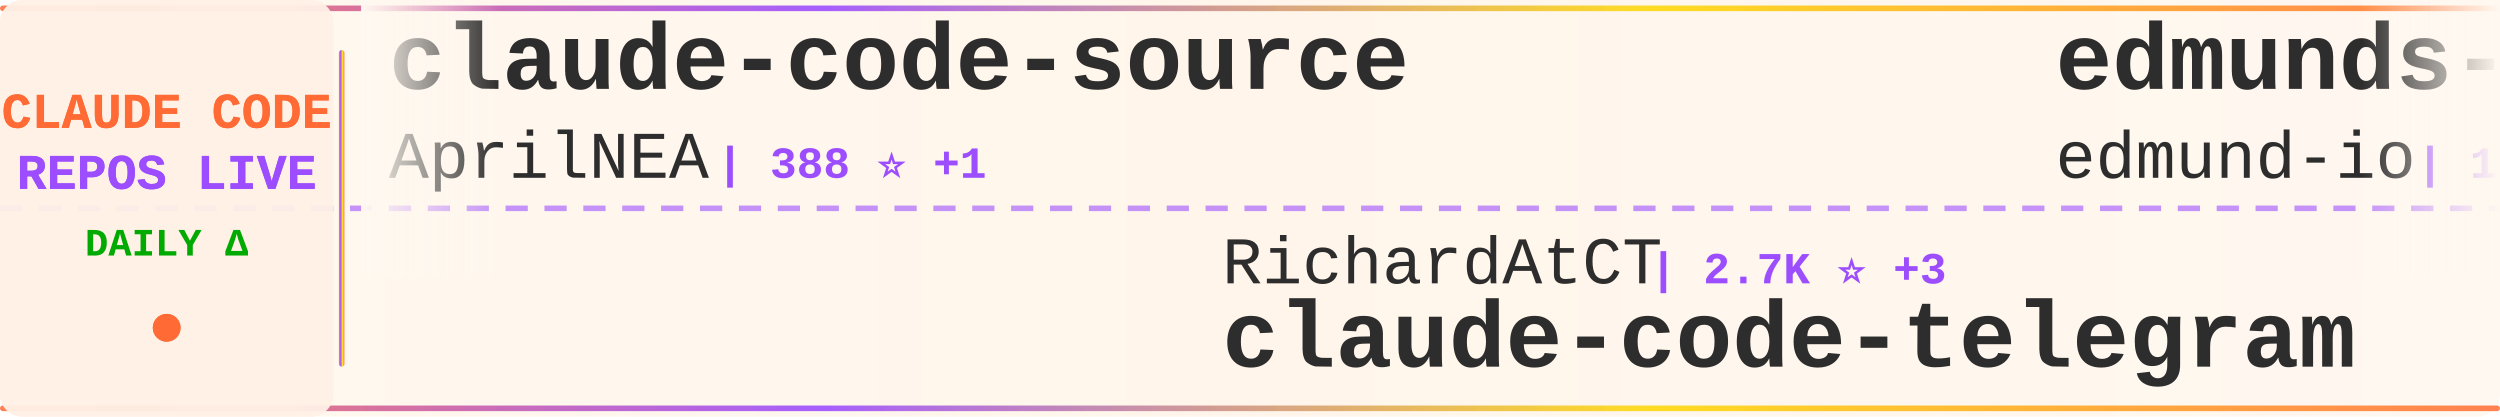
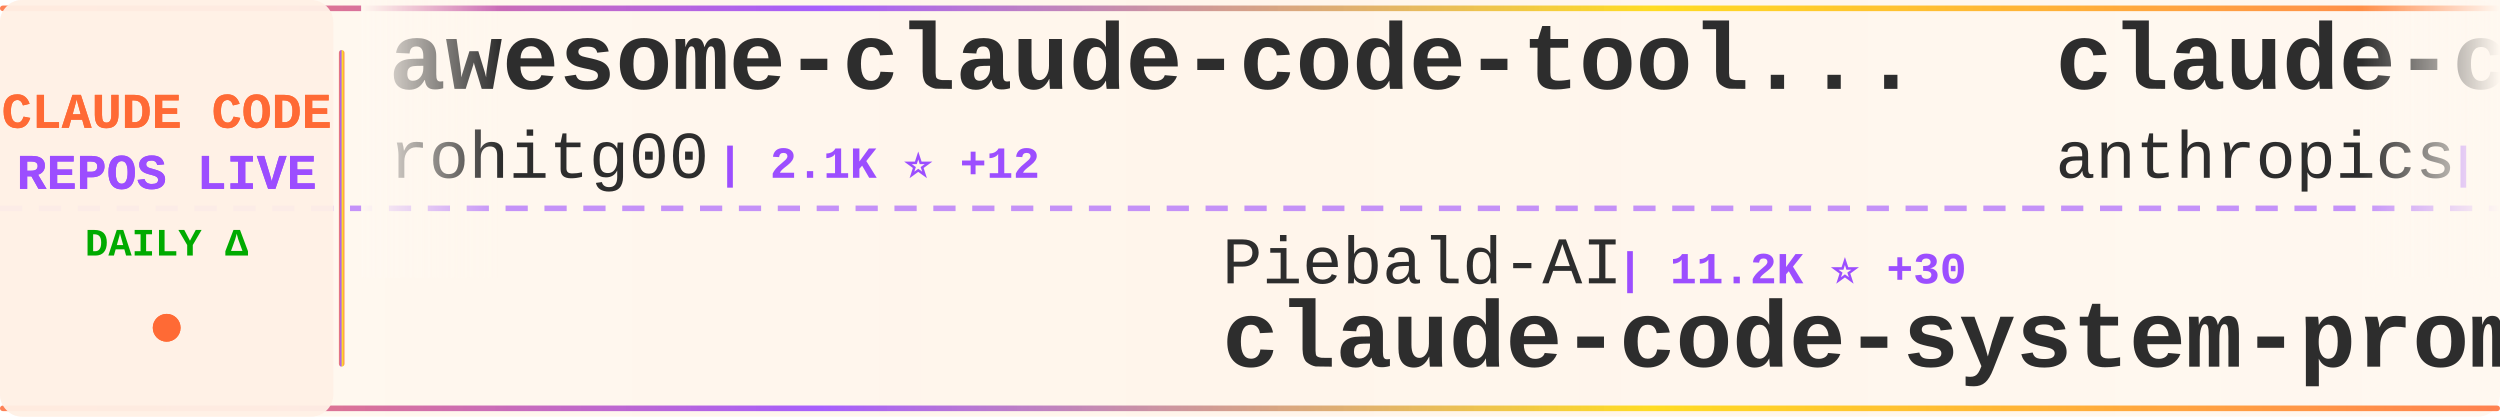
<svg xmlns="http://www.w3.org/2000/svg" width="900" height="150">
  <defs>
    <linearGradient id="tickerBg" x1="0%" y1="0%" x2="100%" y2="0%">
      <stop offset="0%" style="stop-color:#fff8f0;stop-opacity:0.98" />
      <stop offset="50%" style="stop-color:#fff5eb;stop-opacity:1" />
      <stop offset="100%" style="stop-color:#fff8f0;stop-opacity:0.98" />
    </linearGradient>
    <linearGradient id="borderGrad" x1="0%" y1="0%" x2="100%" y2="0%">
      <stop offset="0%" style="stop-color:#FF6B35;stop-opacity:0.85">
        <animate attributeName="stop-opacity" values="0.85;1;0.85" dur="2s" repeatCount="indefinite" />
      </stop>
      <stop offset="33%" style="stop-color:#9C4EFF;stop-opacity:0.9">
        <animate attributeName="stop-opacity" values="0.9;1;0.9" dur="2.2s" repeatCount="indefinite" />
      </stop>
      <stop offset="66%" style="stop-color:#FFD700;stop-opacity:0.85">
        <animate attributeName="stop-opacity" values="0.85;1;0.85" dur="1.8s" repeatCount="indefinite" />
      </stop>
      <stop offset="100%" style="stop-color:#FF6B35;stop-opacity:0.85">
        <animate attributeName="stop-opacity" values="0.85;1;0.85" dur="2s" repeatCount="indefinite" />
      </stop>
    </linearGradient>
    <filter id="textGlow">
      <feGaussianBlur stdDeviation="0.15" result="coloredBlur" />
      <feMerge>
        <feMergeNode in="coloredBlur" />
        <feMergeNode in="SourceGraphic" />
      </feMerge>
    </filter>
    <filter id="metricGlow">
      <feGaussianBlur stdDeviation="0.2" result="coloredBlur" />
      <feMerge>
        <feMergeNode in="coloredBlur" />
        <feMergeNode in="SourceGraphic" />
      </feMerge>
    </filter>
    <linearGradient id="leftFade" x1="0%" y1="0%" x2="100%" y2="0%">
      <stop offset="0%" style="stop-color:#fff8f0;stop-opacity:1" />
      <stop offset="100%" style="stop-color:#fff8f0;stop-opacity:0" />
    </linearGradient>
    <linearGradient id="rightFade" x1="0%" y1="0%" x2="100%" y2="0%">
      <stop offset="0%" style="stop-color:#fff8f0;stop-opacity:0" />
      <stop offset="100%" style="stop-color:#fff8f0;stop-opacity:1" />
    </linearGradient>
  </defs>
  <rect width="900" height="150" fill="url(#tickerBg)" rx="8" />
  <rect x="0" y="2" width="900" height="2" fill="url(#borderGrad)" rx="1" />
  <rect x="0" y="146" width="900" height="2" fill="url(#borderGrad)" rx="1" />
  <line x1="0" y1="75" x2="900" y2="75" stroke="#9C4EFF" stroke-width="2" stroke-dasharray="8 6" opacity="0.6" />
  <rect x="0" y="0" width="120" height="150" fill="#fff0e6" opacity="0.95" rx="8" />
  <text x="60" y="46" font-family="'Courier New', monospace" font-size="18" font-weight="bold" fill="#FF6B35" text-anchor="middle" filter="url(#textGlow)">
    CLAUDE CODE
  </text>
  <text x="60" y="68" font-family="'Courier New', monospace" font-size="18" font-weight="bold" fill="#9C4EFF" text-anchor="middle" filter="url(#textGlow)">
    REPOS LIVE
  </text>
  <text x="60" y="92" font-family="'Courier New', monospace" font-size="14" font-weight="bold" fill="#00aa00" text-anchor="middle">
    DAILY Δ
  </text>
  <circle cx="60" cy="118" r="5" fill="#FF6B35" filter="url(#metricGlow)">
    <animate attributeName="r" values="4;6;4" dur="1.5s" repeatCount="indefinite" />
    <animate attributeName="opacity" values="0.6;1;0.6" dur="1.5s" repeatCount="indefinite" />
  </circle>
  <rect x="122" y="18" width="2" height="114" fill="url(#borderGrad)" rx="1" />
  <clipPath id="tickerClip">
    <rect x="130" y="0" width="770" height="150" />
  </clipPath>
  <g clip-path="url(#tickerClip)">
    <g id="tickerItems">
      <animateTransform attributeName="transform" attributeType="XML" type="translate" from="0 0" to="-3000 0" dur="54s" repeatCount="indefinite" />
      <g transform="translate(0, 0)">
-         <text x="140" y="32" font-family="'Courier New', monospace" font-size="34" font-weight="bold" fill="#2d2d2d">claude-code-source</text>
-         <text x="140" y="64" font-family="'Courier New', monospace" font-size="24" font-weight="normal" fill="#2d2d2d" opacity="1.0">AprilNEA</text>
-         <text x="258" y="64" font-family="'Courier New', monospace" font-size="16" font-weight="bold" fill="#9C4EFF"> | 388 ⭐ +1</text>
+         <text x="140" y="32" font-family="'Courier New', monospace" font-size="34" font-weight="bold" fill="#2d2d2d">awesome-claude-code-tool...</text>
+         <text x="140" y="64" font-family="'Courier New', monospace" font-size="24" font-weight="normal" fill="#2d2d2d" opacity="1.0">rohitg00</text>
+         <text x="258" y="64" font-family="'Courier New', monospace" font-size="16" font-weight="bold" fill="#9C4EFF"> | 2.1K ⭐ +12</text>
      </g>
      <g transform="translate(300, 0)">
-         <text x="140" y="102" font-family="'Courier New', monospace" font-size="24" font-weight="normal" fill="#2d2d2d" opacity="1.0">RichardAtCT</text>
-         <text x="294" y="102" font-family="'Courier New', monospace" font-size="16" font-weight="bold" fill="#9C4EFF"> | 2.7K ⭐ +3</text>
-         <text x="140" y="132" font-family="'Courier New', monospace" font-size="34" font-weight="bold" fill="#2d2d2d">claude-code-telegram</text>
+         <text x="140" y="102" font-family="'Courier New', monospace" font-size="24" font-weight="normal" fill="#2d2d2d" opacity="1.0">Piebald-AI</text>
+         <text x="282" y="102" font-family="'Courier New', monospace" font-size="16" font-weight="bold" fill="#9C4EFF"> | 11.2K ⭐ +30</text>
+         <text x="140" y="132" font-family="'Courier New', monospace" font-size="34" font-weight="bold" fill="#2d2d2d">claude-code-system-promp...</text>
      </g>
      <g transform="translate(600, 0)">
-         <text x="140" y="32" font-family="'Courier New', monospace" font-size="34" font-weight="bold" fill="#2d2d2d">edmunds-claude-code</text>
-         <text x="140" y="64" font-family="'Courier New', monospace" font-size="24" font-weight="normal" fill="#2d2d2d" opacity="1.0">edmund-io</text>
-         <text x="270" y="64" font-family="'Courier New', monospace" font-size="16" font-weight="bold" fill="#9C4EFF"> | 1.5K ⭐ +3</text>
+         <text x="140" y="32" font-family="'Courier New', monospace" font-size="34" font-weight="bold" fill="#2d2d2d">claude-code-security-rev...</text>
+         <text x="140" y="64" font-family="'Courier New', monospace" font-size="24" font-weight="normal" fill="#2d2d2d" opacity="1.0">anthropics</text>
+         <text x="282" y="64" font-family="'Courier New', monospace" font-size="16" font-weight="bold" fill="#9C4EFF"> | 5.3K ⭐ +8</text>
      </g>
      <g transform="translate(900, 0)">
-         <text x="140" y="102" font-family="'Courier New', monospace" font-size="24" font-weight="normal" fill="#2d2d2d" opacity="1.0">rohitg00</text>
-         <text x="258" y="102" font-family="'Courier New', monospace" font-size="16" font-weight="bold" fill="#9C4EFF"> | 2.1K ⭐ +11</text>
-         <text x="140" y="132" font-family="'Courier New', monospace" font-size="34" font-weight="bold" fill="#2d2d2d">awesome-claude-code-tool...</text>
+         <text x="140" y="102" font-family="'Courier New', monospace" font-size="24" font-weight="normal" fill="#2d2d2d" opacity="1.0">Pimzino</text>
+         <text x="246" y="102" font-family="'Courier New', monospace" font-size="16" font-weight="bold" fill="#9C4EFF"> | 3.8K ⭐ +1</text>
+         <text x="140" y="132" font-family="'Courier New', monospace" font-size="34" font-weight="bold" fill="#2d2d2d">claude-code-spec-workflo...</text>
      </g>
      <g transform="translate(1200, 0)">
        <text x="140" y="32" font-family="'Courier New', monospace" font-size="34" font-weight="bold" fill="#2d2d2d">free-claude-code</text>
        <text x="140" y="64" font-family="'Courier New', monospace" font-size="24" font-weight="normal" fill="#2d2d2d" opacity="1.0">Alishahryar1</text>
-         <text x="306" y="64" font-family="'Courier New', monospace" font-size="16" font-weight="bold" fill="#9C4EFF"> | 35.3K ⭐ +245</text>
+         <text x="306" y="64" font-family="'Courier New', monospace" font-size="16" font-weight="bold" fill="#9C4EFF"> | 35.4K ⭐ +267</text>
      </g>
      <g transform="translate(1500, 0)">
-         <text x="140" y="102" font-family="'Courier New', monospace" font-size="24" font-weight="normal" fill="#2d2d2d" opacity="1.0">guanshan</text>
-         <text x="258" y="102" font-family="'Courier New', monospace" font-size="16" font-weight="bold" fill="#9C4EFF"> | 60 ⭐</text>
-         <text x="140" y="132" font-family="'Courier New', monospace" font-size="34" font-weight="bold" fill="#2d2d2d">ClaudeCode</text>
+         <text x="140" y="102" font-family="'Courier New', monospace" font-size="24" font-weight="normal" fill="#2d2d2d" opacity="1.0">repowise-dev</text>
+         <text x="306" y="102" font-family="'Courier New', monospace" font-size="16" font-weight="bold" fill="#9C4EFF"> | 1.1K ⭐ +3</text>
+         <text x="140" y="132" font-family="'Courier New', monospace" font-size="34" font-weight="bold" fill="#2d2d2d">claude-code-prompts</text>
      </g>
      <g transform="translate(1800, 0)">
-         <text x="140" y="32" font-family="'Courier New', monospace" font-size="34" font-weight="bold" fill="#2d2d2d">ECC</text>
-         <text x="140" y="64" font-family="'Courier New', monospace" font-size="24" font-weight="normal" fill="#2d2d2d" opacity="1.0">affaan-m</text>
-         <text x="258" y="64" font-family="'Courier New', monospace" font-size="16" font-weight="bold" fill="#9C4EFF"> | 217.6K ⭐ +548</text>
+         <text x="140" y="32" font-family="'Courier New', monospace" font-size="34" font-weight="bold" fill="#2d2d2d">claude-code-harness</text>
+         <text x="140" y="64" font-family="'Courier New', monospace" font-size="24" font-weight="normal" fill="#2d2d2d" opacity="1.0">Chachamaru127</text>
+         <text x="318" y="64" font-family="'Courier New', monospace" font-size="16" font-weight="bold" fill="#9C4EFF"> | 2.8K ⭐ +18</text>
      </g>
      <g transform="translate(2100, 0)">
-         <text x="140" y="102" font-family="'Courier New', monospace" font-size="24" font-weight="normal" fill="#2d2d2d" opacity="1.0">fuergaosi233</text>
-         <text x="306" y="102" font-family="'Courier New', monospace" font-size="16" font-weight="bold" fill="#9C4EFF"> | 2.7K ⭐ +3</text>
-         <text x="140" y="132" font-family="'Courier New', monospace" font-size="34" font-weight="bold" fill="#2d2d2d">claude-code-proxy</text>
+         <text x="140" y="102" font-family="'Courier New', monospace" font-size="24" font-weight="normal" fill="#2d2d2d" opacity="1.0">zstmfhy</text>
+         <text x="246" y="102" font-family="'Courier New', monospace" font-size="16" font-weight="bold" fill="#9C4EFF"> | 190 ⭐</text>
+         <text x="140" y="132" font-family="'Courier New', monospace" font-size="34" font-weight="bold" fill="#2d2d2d">Claude-code</text>
      </g>
      <g transform="translate(2400, 0)">
-         <text x="140" y="32" font-family="'Courier New', monospace" font-size="34" font-weight="bold" fill="#2d2d2d">Claude-Code-Workflow</text>
-         <text x="140" y="64" font-family="'Courier New', monospace" font-size="24" font-weight="normal" fill="#2d2d2d" opacity="1.0">catlog22</text>
-         <text x="258" y="64" font-family="'Courier New', monospace" font-size="16" font-weight="bold" fill="#9C4EFF"> | 2.1K ⭐ +3</text>
+         <text x="140" y="32" font-family="'Courier New', monospace" font-size="34" font-weight="bold" fill="#2d2d2d">claude-code-sourcemap</text>
+         <text x="140" y="64" font-family="'Courier New', monospace" font-size="24" font-weight="normal" fill="#2d2d2d" opacity="1.0">ChinaSiro</text>
+         <text x="270" y="64" font-family="'Courier New', monospace" font-size="16" font-weight="bold" fill="#9C4EFF"> | 9.4K ⭐ +4</text>
      </g>
      <g transform="translate(2700, 0)">
-         <text x="140" y="102" font-family="'Courier New', monospace" font-size="24" font-weight="normal" fill="#2d2d2d" opacity="1.0">pengchengneo</text>
-         <text x="306" y="102" font-family="'Courier New', monospace" font-size="16" font-weight="bold" fill="#9C4EFF"> | 1.5K ⭐ +9</text>
-         <text x="140" y="132" font-family="'Courier New', monospace" font-size="34" font-weight="bold" fill="#2d2d2d">Claude-Code</text>
+         <text x="140" y="102" font-family="'Courier New', monospace" font-size="24" font-weight="normal" fill="#2d2d2d" opacity="1.0">feiskyer</text>
+         <text x="258" y="102" font-family="'Courier New', monospace" font-size="16" font-weight="bold" fill="#9C4EFF"> | 1.6K ⭐ +2</text>
+         <text x="140" y="132" font-family="'Courier New', monospace" font-size="34" font-weight="bold" fill="#2d2d2d">claude-code-settings</text>
      </g>
      <g transform="translate(3000, 0)">
-         <text x="140" y="32" font-family="'Courier New', monospace" font-size="34" font-weight="bold" fill="#2d2d2d">claude-code-source</text>
-         <text x="140" y="64" font-family="'Courier New', monospace" font-size="24" font-weight="normal" fill="#2d2d2d" opacity="1.0">AprilNEA</text>
-         <text x="258" y="64" font-family="'Courier New', monospace" font-size="16" font-weight="bold" fill="#9C4EFF"> | 388 ⭐ +1</text>
+         <text x="140" y="32" font-family="'Courier New', monospace" font-size="34" font-weight="bold" fill="#2d2d2d">awesome-claude-code-tool...</text>
+         <text x="140" y="64" font-family="'Courier New', monospace" font-size="24" font-weight="normal" fill="#2d2d2d" opacity="1.0">rohitg00</text>
+         <text x="258" y="64" font-family="'Courier New', monospace" font-size="16" font-weight="bold" fill="#9C4EFF"> | 2.1K ⭐ +12</text>
      </g>
      <g transform="translate(3300, 0)">
-         <text x="140" y="102" font-family="'Courier New', monospace" font-size="24" font-weight="normal" fill="#2d2d2d" opacity="1.0">RichardAtCT</text>
-         <text x="294" y="102" font-family="'Courier New', monospace" font-size="16" font-weight="bold" fill="#9C4EFF"> | 2.7K ⭐ +3</text>
-         <text x="140" y="132" font-family="'Courier New', monospace" font-size="34" font-weight="bold" fill="#2d2d2d">claude-code-telegram</text>
+         <text x="140" y="102" font-family="'Courier New', monospace" font-size="24" font-weight="normal" fill="#2d2d2d" opacity="1.0">Piebald-AI</text>
+         <text x="282" y="102" font-family="'Courier New', monospace" font-size="16" font-weight="bold" fill="#9C4EFF"> | 11.2K ⭐ +30</text>
+         <text x="140" y="132" font-family="'Courier New', monospace" font-size="34" font-weight="bold" fill="#2d2d2d">claude-code-system-promp...</text>
      </g>
      <g transform="translate(3600, 0)">
-         <text x="140" y="32" font-family="'Courier New', monospace" font-size="34" font-weight="bold" fill="#2d2d2d">edmunds-claude-code</text>
-         <text x="140" y="64" font-family="'Courier New', monospace" font-size="24" font-weight="normal" fill="#2d2d2d" opacity="1.0">edmund-io</text>
-         <text x="270" y="64" font-family="'Courier New', monospace" font-size="16" font-weight="bold" fill="#9C4EFF"> | 1.5K ⭐ +3</text>
+         <text x="140" y="32" font-family="'Courier New', monospace" font-size="34" font-weight="bold" fill="#2d2d2d">claude-code-security-rev...</text>
+         <text x="140" y="64" font-family="'Courier New', monospace" font-size="24" font-weight="normal" fill="#2d2d2d" opacity="1.0">anthropics</text>
+         <text x="282" y="64" font-family="'Courier New', monospace" font-size="16" font-weight="bold" fill="#9C4EFF"> | 5.3K ⭐ +8</text>
      </g>
      <g transform="translate(3900, 0)">
-         <text x="140" y="102" font-family="'Courier New', monospace" font-size="24" font-weight="normal" fill="#2d2d2d" opacity="1.0">rohitg00</text>
-         <text x="258" y="102" font-family="'Courier New', monospace" font-size="16" font-weight="bold" fill="#9C4EFF"> | 2.1K ⭐ +11</text>
-         <text x="140" y="132" font-family="'Courier New', monospace" font-size="34" font-weight="bold" fill="#2d2d2d">awesome-claude-code-tool...</text>
+         <text x="140" y="102" font-family="'Courier New', monospace" font-size="24" font-weight="normal" fill="#2d2d2d" opacity="1.0">Pimzino</text>
+         <text x="246" y="102" font-family="'Courier New', monospace" font-size="16" font-weight="bold" fill="#9C4EFF"> | 3.8K ⭐ +1</text>
+         <text x="140" y="132" font-family="'Courier New', monospace" font-size="34" font-weight="bold" fill="#2d2d2d">claude-code-spec-workflo...</text>
      </g>
    </g>
  </g>
  <rect x="130" y="0" width="50" height="100" fill="url(#leftFade)" />
  <rect x="850" y="0" width="50" height="100" fill="url(#rightFade)" />
</svg>
